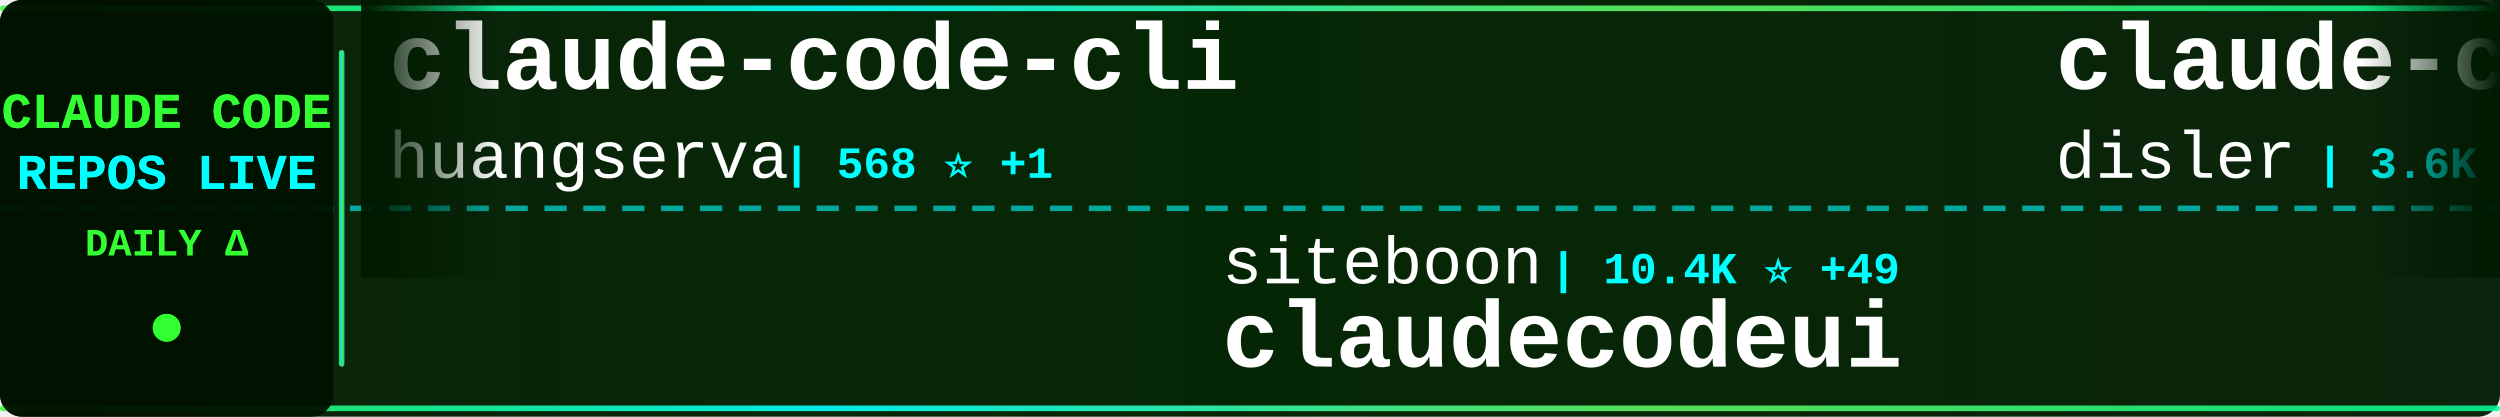
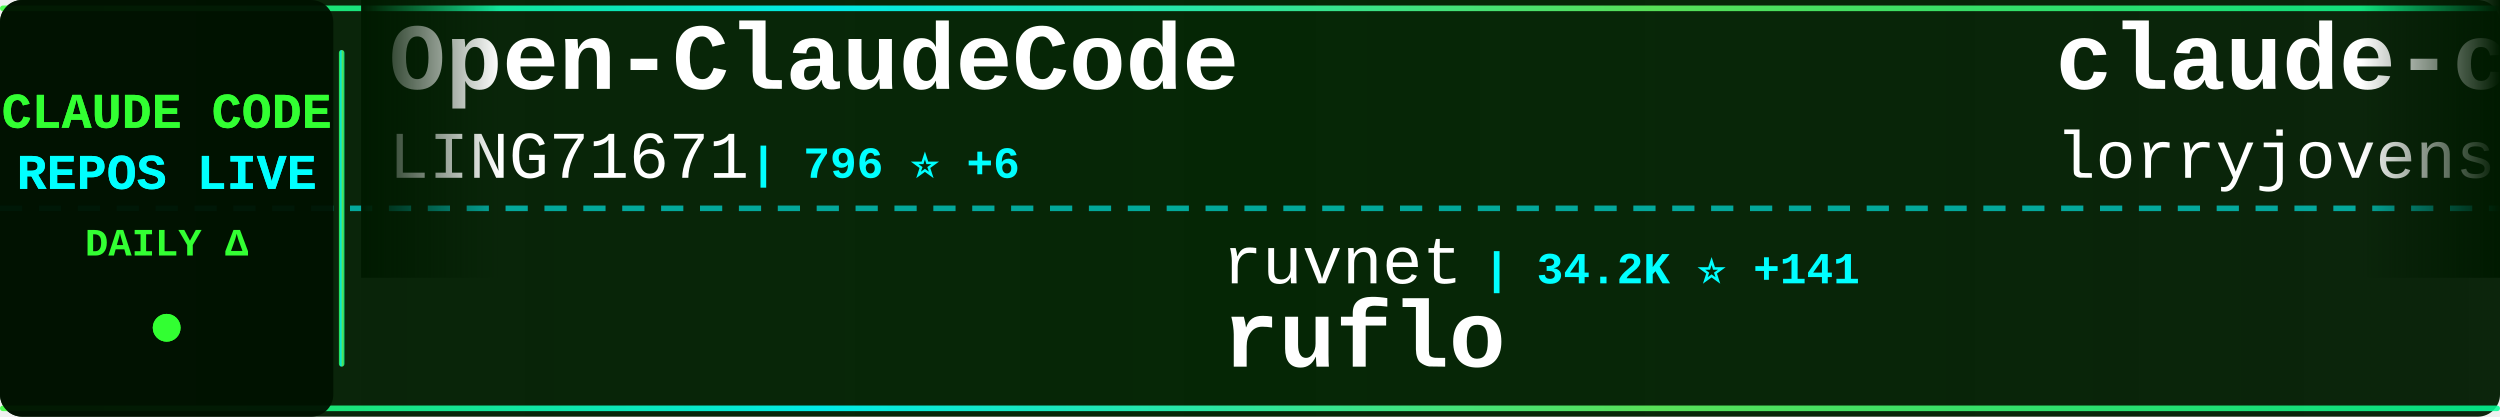
<svg xmlns="http://www.w3.org/2000/svg" width="900" height="150">
  <defs>
    <linearGradient id="tickerBg" x1="0%" y1="0%" x2="100%" y2="0%">
      <stop offset="0%" style="stop-color:#001a00;stop-opacity:0.95" />
      <stop offset="50%" style="stop-color:#002200;stop-opacity:0.98" />
      <stop offset="100%" style="stop-color:#001a00;stop-opacity:0.95" />
    </linearGradient>
    <linearGradient id="borderGrad" x1="0%" y1="0%" x2="100%" y2="0%">
      <stop offset="0%" style="stop-color:#33ff33;stop-opacity:0.85">
        <animate attributeName="stop-opacity" values="0.85;1;0.85" dur="2s" repeatCount="indefinite" />
      </stop>
      <stop offset="33%" style="stop-color:#00ffff;stop-opacity:0.9">
        <animate attributeName="stop-opacity" values="0.9;1;0.9" dur="2.2s" repeatCount="indefinite" />
      </stop>
      <stop offset="66%" style="stop-color:#66ff66;stop-opacity:0.85">
        <animate attributeName="stop-opacity" values="0.85;1;0.85" dur="1.8s" repeatCount="indefinite" />
      </stop>
      <stop offset="100%" style="stop-color:#00ff99;stop-opacity:0.85">
        <animate attributeName="stop-opacity" values="0.85;1;0.85" dur="2s" repeatCount="indefinite" />
      </stop>
    </linearGradient>
    <filter id="textGlow">
      <feGaussianBlur stdDeviation="0.1" result="coloredBlur" />
      <feMerge>
        <feMergeNode in="coloredBlur" />
        <feMergeNode in="SourceGraphic" />
      </feMerge>
    </filter>
    <filter id="metricGlow">
      <feGaussianBlur stdDeviation="0.2" result="coloredBlur" />
      <feMerge>
        <feMergeNode in="coloredBlur" />
        <feMergeNode in="SourceGraphic" />
      </feMerge>
    </filter>
    <linearGradient id="leftFade" x1="0%" y1="0%" x2="100%" y2="0%">
      <stop offset="0%" style="stop-color:#001a00;stop-opacity:1" />
      <stop offset="100%" style="stop-color:#001a00;stop-opacity:0" />
    </linearGradient>
    <linearGradient id="rightFade" x1="0%" y1="0%" x2="100%" y2="0%">
      <stop offset="0%" style="stop-color:#001a00;stop-opacity:0" />
      <stop offset="100%" style="stop-color:#001a00;stop-opacity:1" />
    </linearGradient>
  </defs>
  <rect width="900" height="150" fill="url(#tickerBg)" rx="8" />
  <rect x="0" y="2" width="900" height="2" fill="url(#borderGrad)" rx="1" />
  <rect x="0" y="146" width="900" height="2" fill="url(#borderGrad)" rx="1" />
  <line x1="0" y1="75" x2="900" y2="75" stroke="#00ffff" stroke-width="2" stroke-dasharray="8 6" opacity="0.6" />
  <rect x="0" y="0" width="120" height="150" fill="#001100" opacity="0.95" rx="8" />
  <text x="60" y="46" font-family="'Courier New', monospace" font-size="18" font-weight="bold" fill="#33ff33" text-anchor="middle" filter="url(#textGlow)">
    CLAUDE CODE
  </text>
  <text x="60" y="68" font-family="'Courier New', monospace" font-size="18" font-weight="bold" fill="#00ffff" text-anchor="middle" filter="url(#textGlow)">
    REPOS LIVE
  </text>
  <text x="60" y="92" font-family="'Courier New', monospace" font-size="14" font-weight="bold" fill="#33ff33" text-anchor="middle">
    DAILY Δ
  </text>
  <circle cx="60" cy="118" r="5" fill="#33ff33" filter="url(#metricGlow)">
    <animate attributeName="r" values="4;6;4" dur="1.5s" repeatCount="indefinite" />
    <animate attributeName="opacity" values="0.6;1;0.6" dur="1.5s" repeatCount="indefinite" />
  </circle>
  <rect x="122" y="18" width="2" height="114" fill="url(#borderGrad)" rx="1" />
  <clipPath id="tickerClip">
    <rect x="130" y="0" width="770" height="150" />
  </clipPath>
  <g clip-path="url(#tickerClip)">
    <g id="tickerItems">
      <animateTransform attributeName="transform" attributeType="XML" type="translate" from="0 0" to="-3000 0" dur="54s" repeatCount="indefinite" />
      <g transform="translate(0, 0)">
-         <text x="140" y="32" font-family="'Courier New', monospace" font-size="34" font-weight="bold" fill="#ffffff">claude-code-cli</text>
-         <text x="140" y="64" font-family="'Courier New', monospace" font-size="24" font-weight="normal" fill="#ffffff" opacity="1.0">huangserva</text>
-         <text x="282" y="64" font-family="'Courier New', monospace" font-size="16" font-weight="bold" fill="#00ffff"> | 568 ⭐ +1</text>
+         <text x="140" y="32" font-family="'Courier New', monospace" font-size="34" font-weight="bold" fill="#ffffff">Open-ClaudeCode</text>
+         <text x="140" y="64" font-family="'Courier New', monospace" font-size="24" font-weight="normal" fill="#ffffff" opacity="1.0">LING71671</text>
+         <text x="270" y="64" font-family="'Courier New', monospace" font-size="16" font-weight="bold" fill="#00ffff"> | 796 ⭐ +6</text>
      </g>
      <g transform="translate(300, 0)">
-         <text x="140" y="102" font-family="'Courier New', monospace" font-size="24" font-weight="normal" fill="#ffffff" opacity="1.0">siteboon</text>
-         <text x="258" y="102" font-family="'Courier New', monospace" font-size="16" font-weight="bold" fill="#00ffff"> | 10.4K ⭐ +49</text>
-         <text x="140" y="132" font-family="'Courier New', monospace" font-size="34" font-weight="bold" fill="#ffffff">claudecodeui</text>
+         <text x="140" y="102" font-family="'Courier New', monospace" font-size="24" font-weight="normal" fill="#ffffff" opacity="1.0">ruvnet</text>
+         <text x="234" y="102" font-family="'Courier New', monospace" font-size="16" font-weight="bold" fill="#00ffff"> | 34.2K ⭐ +141</text>
+         <text x="140" y="132" font-family="'Courier New', monospace" font-size="34" font-weight="bold" fill="#ffffff">ruflo</text>
      </g>
      <g transform="translate(600, 0)">
-         <text x="140" y="32" font-family="'Courier New', monospace" font-size="34" font-weight="bold" fill="#ffffff">claude-code-hooks-master...</text>
-         <text x="140" y="64" font-family="'Courier New', monospace" font-size="24" font-weight="normal" fill="#ffffff" opacity="1.0">disler</text>
-         <text x="234" y="64" font-family="'Courier New', monospace" font-size="16" font-weight="bold" fill="#00ffff"> | 3.6K ⭐ +11</text>
+         <text x="140" y="32" font-family="'Courier New', monospace" font-size="34" font-weight="bold" fill="#ffffff">claude-code-rust</text>
+         <text x="140" y="64" font-family="'Courier New', monospace" font-size="24" font-weight="normal" fill="#ffffff" opacity="1.0">lorryjovens-hub</text>
+         <text x="342" y="64" font-family="'Courier New', monospace" font-size="16" font-weight="bold" fill="#00ffff"> | 1.5K ⭐ +9</text>
      </g>
      <g transform="translate(900, 0)">
-         <text x="140" y="102" font-family="'Courier New', monospace" font-size="24" font-weight="normal" fill="#ffffff" opacity="1.0">Donchitos</text>
-         <text x="270" y="102" font-family="'Courier New', monospace" font-size="16" font-weight="bold" fill="#00ffff"> | 16.8K ⭐ +139</text>
-         <text x="140" y="132" font-family="'Courier New', monospace" font-size="34" font-weight="bold" fill="#ffffff">Claude-Code-Game-Studios</text>
+         <text x="140" y="102" font-family="'Courier New', monospace" font-size="24" font-weight="normal" fill="#ffffff" opacity="1.0">kodu-ai</text>
+         <text x="246" y="102" font-family="'Courier New', monospace" font-size="16" font-weight="bold" fill="#00ffff"> | 5.3K ⭐ +1</text>
+         <text x="140" y="132" font-family="'Courier New', monospace" font-size="34" font-weight="bold" fill="#ffffff">claude-coder</text>
      </g>
      <g transform="translate(1200, 0)">
-         <text x="140" y="32" font-family="'Courier New', monospace" font-size="34" font-weight="bold" fill="#ffffff">claude-code-from-source</text>
-         <text x="140" y="64" font-family="'Courier New', monospace" font-size="24" font-weight="normal" fill="#ffffff" opacity="1.0">alejandrobalderas</text>
-         <text x="366" y="64" font-family="'Courier New', monospace" font-size="16" font-weight="bold" fill="#00ffff"> | 1.8K ⭐ +3</text>
+         <text x="140" y="32" font-family="'Courier New', monospace" font-size="34" font-weight="bold" fill="#ffffff">claude-code-from-scratch</text>
+         <text x="140" y="64" font-family="'Courier New', monospace" font-size="24" font-weight="normal" fill="#ffffff" opacity="1.0">Windy3f3f3f3f</text>
+         <text x="318" y="64" font-family="'Courier New', monospace" font-size="16" font-weight="bold" fill="#00ffff"> | 1.1K ⭐ +11</text>
      </g>
      <g transform="translate(1500, 0)">
-         <text x="140" y="102" font-family="'Courier New', monospace" font-size="24" font-weight="normal" fill="#ffffff" opacity="1.0">777genius</text>
-         <text x="270" y="102" font-family="'Courier New', monospace" font-size="16" font-weight="bold" fill="#00ffff"> | 903 ⭐ +1</text>
-         <text x="140" y="132" font-family="'Courier New', monospace" font-size="34" font-weight="bold" fill="#ffffff">claude-code-source-code</text>
+         <text x="140" y="102" font-family="'Courier New', monospace" font-size="24" font-weight="normal" fill="#ffffff" opacity="1.0">ykdojo</text>
+         <text x="234" y="102" font-family="'Courier New', monospace" font-size="16" font-weight="bold" fill="#00ffff"> | 8.0K ⭐ +15</text>
+         <text x="140" y="132" font-family="'Courier New', monospace" font-size="34" font-weight="bold" fill="#ffffff">claude-code-tips</text>
      </g>
      <g transform="translate(1800, 0)">
-         <text x="140" y="32" font-family="'Courier New', monospace" font-size="34" font-weight="bold" fill="#ffffff">Claude-Code</text>
-         <text x="140" y="64" font-family="'Courier New', monospace" font-size="24" font-weight="normal" fill="#ffffff" opacity="1.0">pengchengneo</text>
-         <text x="306" y="64" font-family="'Courier New', monospace" font-size="16" font-weight="bold" fill="#00ffff"> | 1.3K ⭐ +5</text>
+         <text x="140" y="32" font-family="'Courier New', monospace" font-size="34" font-weight="bold" fill="#ffffff">free-claude-code</text>
+         <text x="140" y="64" font-family="'Courier New', monospace" font-size="24" font-weight="normal" fill="#ffffff" opacity="1.0">Alishahryar1</text>
+         <text x="306" y="64" font-family="'Courier New', monospace" font-size="16" font-weight="bold" fill="#00ffff"> | 19.2K ⭐ +656</text>
      </g>
      <g transform="translate(2100, 0)">
-         <text x="140" y="102" font-family="'Courier New', monospace" font-size="24" font-weight="normal" fill="#ffffff" opacity="1.0">wanshuiyin</text>
-         <text x="282" y="102" font-family="'Courier New', monospace" font-size="16" font-weight="bold" fill="#00ffff"> | 7.8K ⭐ +54</text>
-         <text x="140" y="132" font-family="'Courier New', monospace" font-size="34" font-weight="bold" fill="#ffffff">Auto-claude-code-researc...</text>
+         <text x="140" y="102" font-family="'Courier New', monospace" font-size="24" font-weight="normal" fill="#ffffff" opacity="1.0">RichardAtCT</text>
+         <text x="294" y="102" font-family="'Courier New', monospace" font-size="16" font-weight="bold" fill="#00ffff"> | 2.5K ⭐ +8</text>
+         <text x="140" y="132" font-family="'Courier New', monospace" font-size="34" font-weight="bold" fill="#ffffff">claude-code-telegram</text>
      </g>
      <g transform="translate(2400, 0)">
-         <text x="140" y="32" font-family="'Courier New', monospace" font-size="34" font-weight="bold" fill="#ffffff">claude-plugins-official</text>
-         <text x="140" y="64" font-family="'Courier New', monospace" font-size="24" font-weight="normal" fill="#ffffff" opacity="1.0">anthropics</text>
-         <text x="282" y="64" font-family="'Courier New', monospace" font-size="16" font-weight="bold" fill="#00ffff"> | 18.3K ⭐ +92</text>
+         <text x="140" y="32" font-family="'Courier New', monospace" font-size="34" font-weight="bold" fill="#ffffff">claude-code-best-practic...</text>
+         <text x="140" y="64" font-family="'Courier New', monospace" font-size="24" font-weight="normal" fill="#ffffff" opacity="1.0">shanraisshan</text>
+         <text x="306" y="64" font-family="'Courier New', monospace" font-size="16" font-weight="bold" fill="#00ffff"> | 49.9K ⭐ +455</text>
      </g>
      <g transform="translate(2700, 0)">
-         <text x="140" y="102" font-family="'Courier New', monospace" font-size="24" font-weight="normal" fill="#ffffff" opacity="1.0">ykdojo</text>
-         <text x="234" y="102" font-family="'Courier New', monospace" font-size="16" font-weight="bold" fill="#00ffff"> | 8.0K ⭐ +16</text>
-         <text x="140" y="132" font-family="'Courier New', monospace" font-size="34" font-weight="bold" fill="#ffffff">claude-code-tips</text>
+         <text x="140" y="102" font-family="'Courier New', monospace" font-size="24" font-weight="normal" fill="#ffffff" opacity="1.0">ding113</text>
+         <text x="246" y="102" font-family="'Courier New', monospace" font-size="16" font-weight="bold" fill="#00ffff"> | 2.7K ⭐ +20</text>
+         <text x="140" y="132" font-family="'Courier New', monospace" font-size="34" font-weight="bold" fill="#ffffff">claude-code-hub</text>
      </g>
      <g transform="translate(3000, 0)">
-         <text x="140" y="32" font-family="'Courier New', monospace" font-size="34" font-weight="bold" fill="#ffffff">claude-code-cli</text>
-         <text x="140" y="64" font-family="'Courier New', monospace" font-size="24" font-weight="normal" fill="#ffffff" opacity="1.0">huangserva</text>
-         <text x="282" y="64" font-family="'Courier New', monospace" font-size="16" font-weight="bold" fill="#00ffff"> | 568 ⭐ +1</text>
+         <text x="140" y="32" font-family="'Courier New', monospace" font-size="34" font-weight="bold" fill="#ffffff">Open-ClaudeCode</text>
+         <text x="140" y="64" font-family="'Courier New', monospace" font-size="24" font-weight="normal" fill="#ffffff" opacity="1.0">LING71671</text>
+         <text x="270" y="64" font-family="'Courier New', monospace" font-size="16" font-weight="bold" fill="#00ffff"> | 796 ⭐ +6</text>
      </g>
      <g transform="translate(3300, 0)">
-         <text x="140" y="102" font-family="'Courier New', monospace" font-size="24" font-weight="normal" fill="#ffffff" opacity="1.0">siteboon</text>
-         <text x="258" y="102" font-family="'Courier New', monospace" font-size="16" font-weight="bold" fill="#00ffff"> | 10.4K ⭐ +49</text>
-         <text x="140" y="132" font-family="'Courier New', monospace" font-size="34" font-weight="bold" fill="#ffffff">claudecodeui</text>
+         <text x="140" y="102" font-family="'Courier New', monospace" font-size="24" font-weight="normal" fill="#ffffff" opacity="1.0">ruvnet</text>
+         <text x="234" y="102" font-family="'Courier New', monospace" font-size="16" font-weight="bold" fill="#00ffff"> | 34.2K ⭐ +141</text>
+         <text x="140" y="132" font-family="'Courier New', monospace" font-size="34" font-weight="bold" fill="#ffffff">ruflo</text>
      </g>
      <g transform="translate(3600, 0)">
-         <text x="140" y="32" font-family="'Courier New', monospace" font-size="34" font-weight="bold" fill="#ffffff">claude-code-hooks-master...</text>
-         <text x="140" y="64" font-family="'Courier New', monospace" font-size="24" font-weight="normal" fill="#ffffff" opacity="1.0">disler</text>
-         <text x="234" y="64" font-family="'Courier New', monospace" font-size="16" font-weight="bold" fill="#00ffff"> | 3.6K ⭐ +11</text>
+         <text x="140" y="32" font-family="'Courier New', monospace" font-size="34" font-weight="bold" fill="#ffffff">claude-code-rust</text>
+         <text x="140" y="64" font-family="'Courier New', monospace" font-size="24" font-weight="normal" fill="#ffffff" opacity="1.0">lorryjovens-hub</text>
+         <text x="342" y="64" font-family="'Courier New', monospace" font-size="16" font-weight="bold" fill="#00ffff"> | 1.5K ⭐ +9</text>
      </g>
      <g transform="translate(3900, 0)">
-         <text x="140" y="102" font-family="'Courier New', monospace" font-size="24" font-weight="normal" fill="#ffffff" opacity="1.0">Donchitos</text>
-         <text x="270" y="102" font-family="'Courier New', monospace" font-size="16" font-weight="bold" fill="#00ffff"> | 16.8K ⭐ +139</text>
-         <text x="140" y="132" font-family="'Courier New', monospace" font-size="34" font-weight="bold" fill="#ffffff">Claude-Code-Game-Studios</text>
+         <text x="140" y="102" font-family="'Courier New', monospace" font-size="24" font-weight="normal" fill="#ffffff" opacity="1.0">kodu-ai</text>
+         <text x="246" y="102" font-family="'Courier New', monospace" font-size="16" font-weight="bold" fill="#00ffff"> | 5.3K ⭐ +1</text>
+         <text x="140" y="132" font-family="'Courier New', monospace" font-size="34" font-weight="bold" fill="#ffffff">claude-coder</text>
      </g>
    </g>
  </g>
  <rect x="130" y="0" width="50" height="100" fill="url(#leftFade)" />
  <rect x="850" y="0" width="50" height="100" fill="url(#rightFade)" />
</svg>
